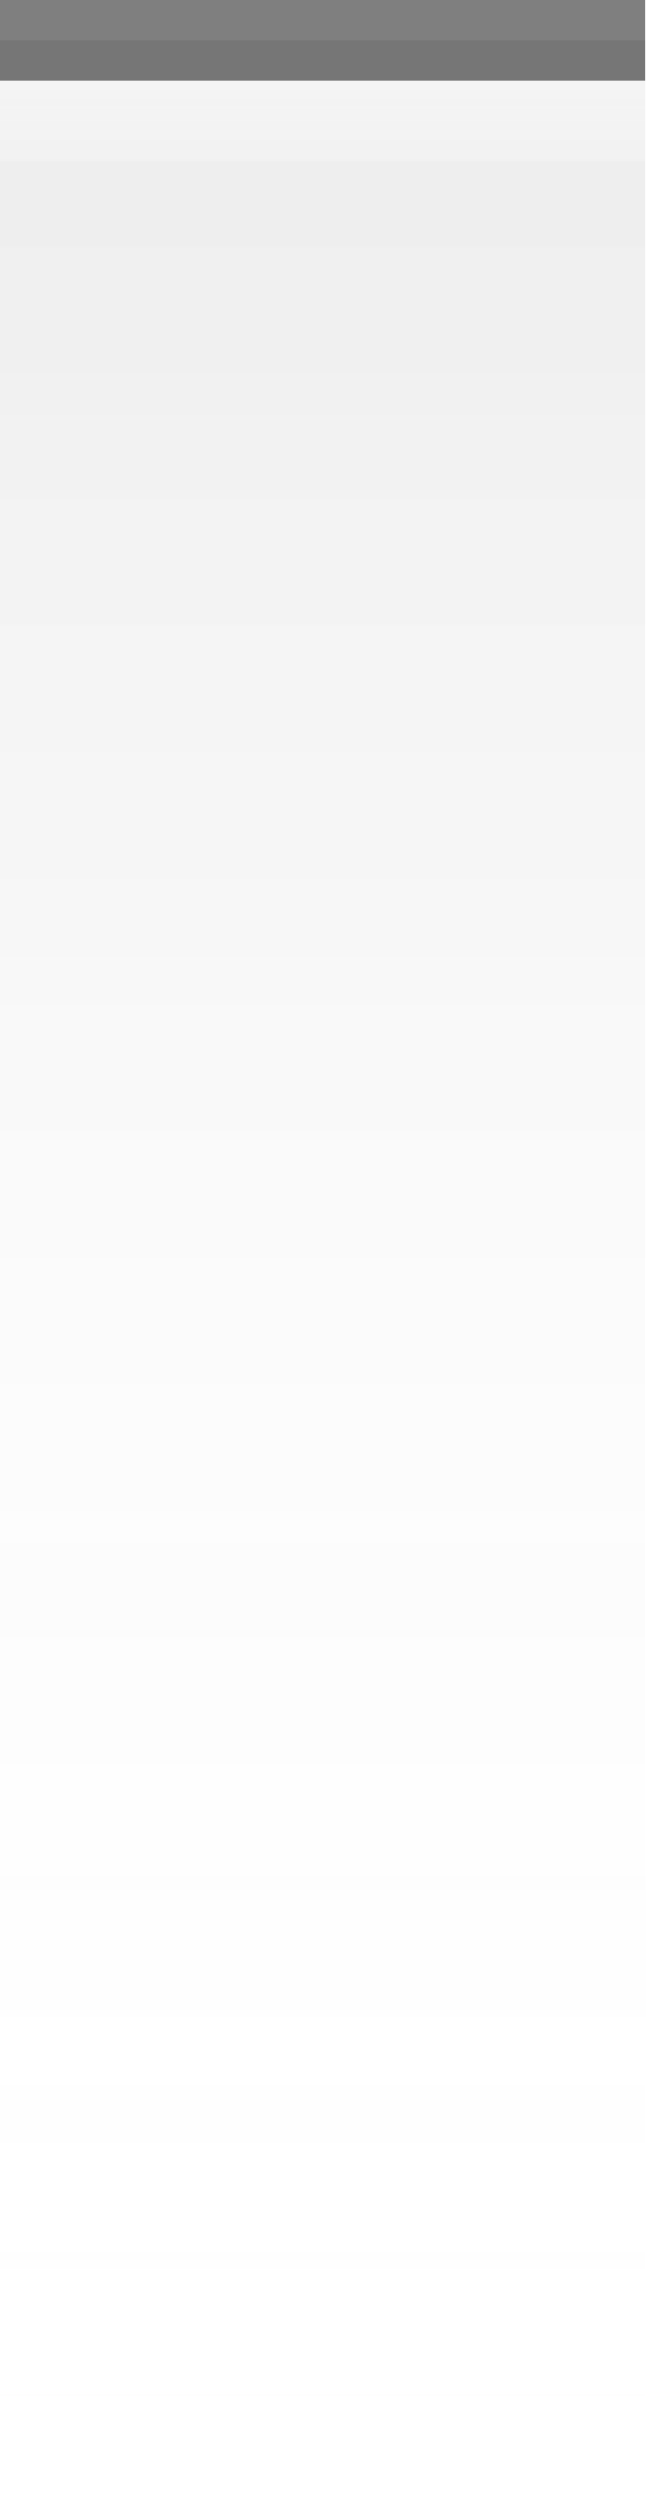
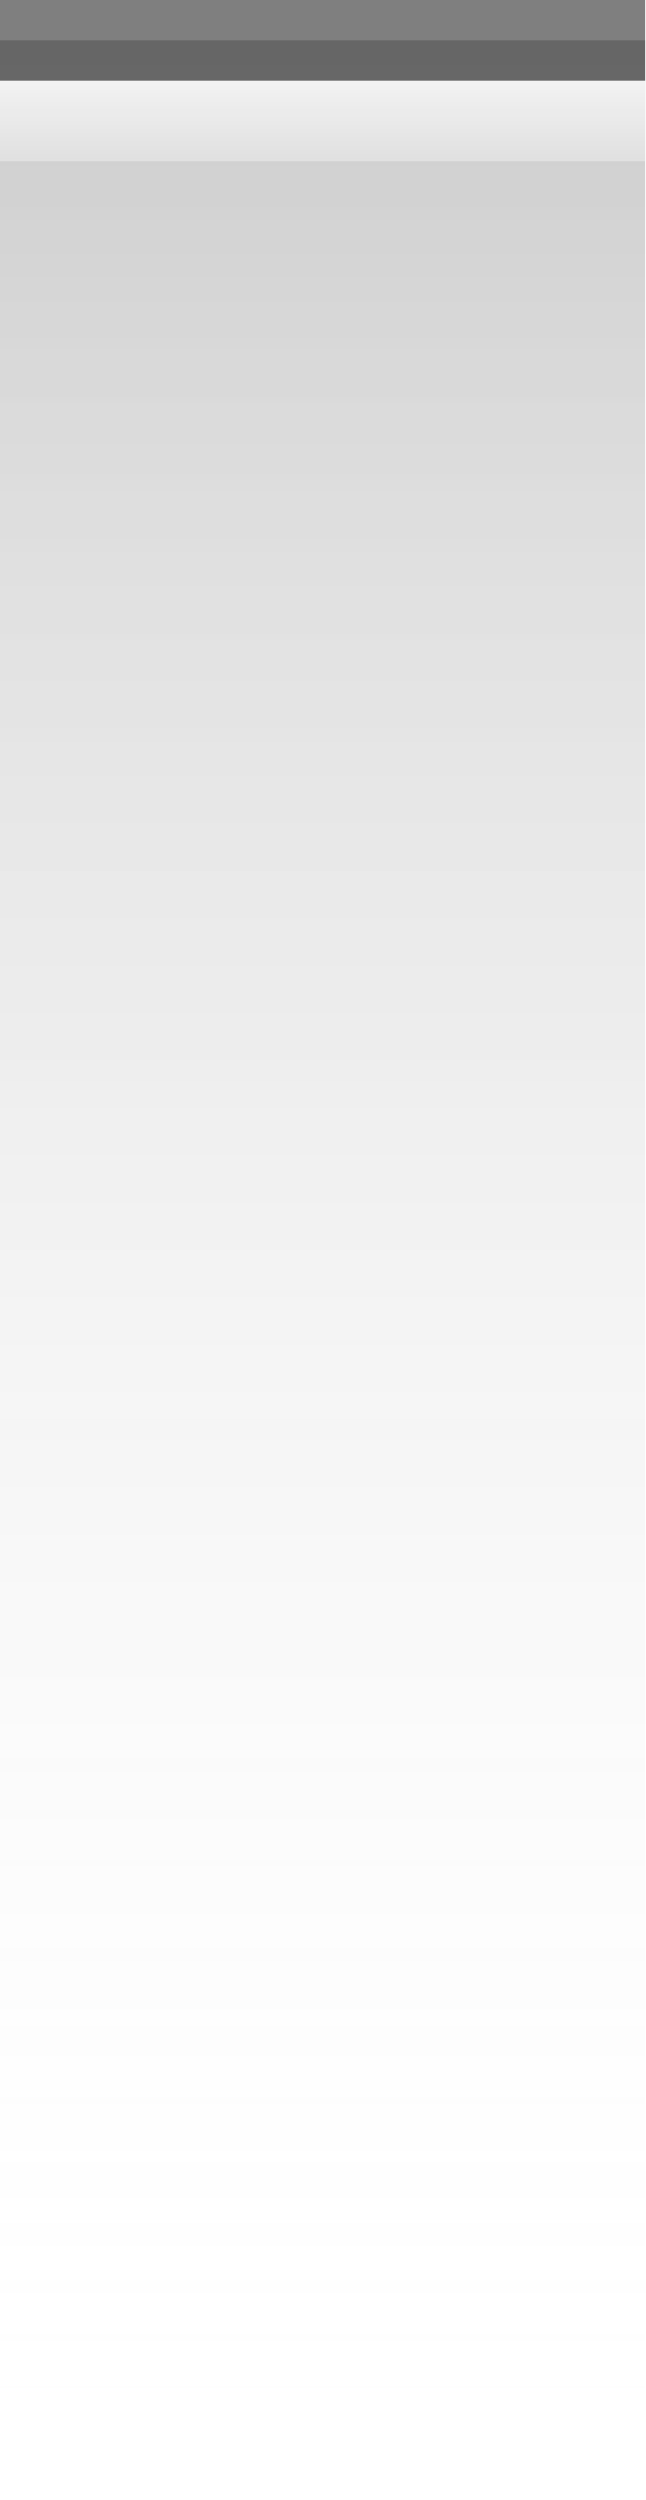
<svg xmlns="http://www.w3.org/2000/svg" xmlns:xlink="http://www.w3.org/1999/xlink" width="8" height="31" id="svg2" version="1.0">
  <defs id="defs4">
    <linearGradient id="linearGradient5873">
      <stop id="stop5875" offset="0" style="stop-color:white;stop-opacity:.75;" />
      <stop id="stop5877" offset="1" style="stop-color:white;stop-opacity:0;" />
    </linearGradient>
    <linearGradient id="linearGradient5847">
-       <stop id="stop5849" offset="0" style="stop-color:black;stop-opacity:0.075;" />
+       <stop id="stop5849" offset="0" style="stop-color:black;stop-opacity:0.20;" />
      <stop id="stop5851" offset="1" style="stop-color:white;stop-opacity:0;" />
    </linearGradient>
    <linearGradient xlink:href="#linearGradient5847" id="linearGradient6945" gradientUnits="userSpaceOnUse" x1="0" y1="0.5" x2="0" y2="30.5" gradientTransform="matrix(1,0,0,1,0,0)" />
    <linearGradient xlink:href="#linearGradient5873" id="linearGradient6962" x1="0" y1="0" x2="0" y2="9" gradientUnits="userSpaceOnUse" gradientTransform="matrix(1,0,0,0.2,0,1)" />
  </defs>
  <g id="layer2" style="display:inline">
    <path style="fill:url(#linearGradient6945);fill-opacity:1;fill-rule:evenodd;stroke:none;stroke-width:1;stroke-linecap:square;stroke-linejoin:miter;stroke-miterlimit:4;stroke-dasharray:none;stroke-opacity:1" d="M 0,0.5 L 8,0.5 C 8,0.5 8,31 8,31 L 0,31 L 0,0.5 z " id="path6057" />
  </g>
  <g id="layer3">
-     <path style="fill:url(#linearGradient6962);fill-opacity:0.60;fill-rule:evenodd;stroke:none;stroke-width:1px;stroke-linecap:square;stroke-linejoin:miter;stroke-opacity:1" d="M 0,1 L 8,1 C 8,1 8,2 8,2 L 0,2 L 0,1 z " id="path6061" />
+     <path style="fill:url(#linearGradient6962);fill-opacity:1.00;fill-rule:evenodd;stroke:none;stroke-width:1px;stroke-linecap:square;stroke-linejoin:miter;stroke-opacity:1" d="M 0,1 L 8,1 C 8,1 8,2 8,2 L 0,2 L 0,1 z " id="path6061" />
  </g>
  <g id="layer1" style="display:inline">
    <path style="fill:none;fill-opacity:0.50;fill-rule:evenodd;stroke:black;stroke-width:1px;stroke-linecap:square;stroke-linejoin:miter;stroke-opacity:0.50" d="M 0.5,0.5 L 7.5,0.5" id="path6059" />
  </g>
</svg>
